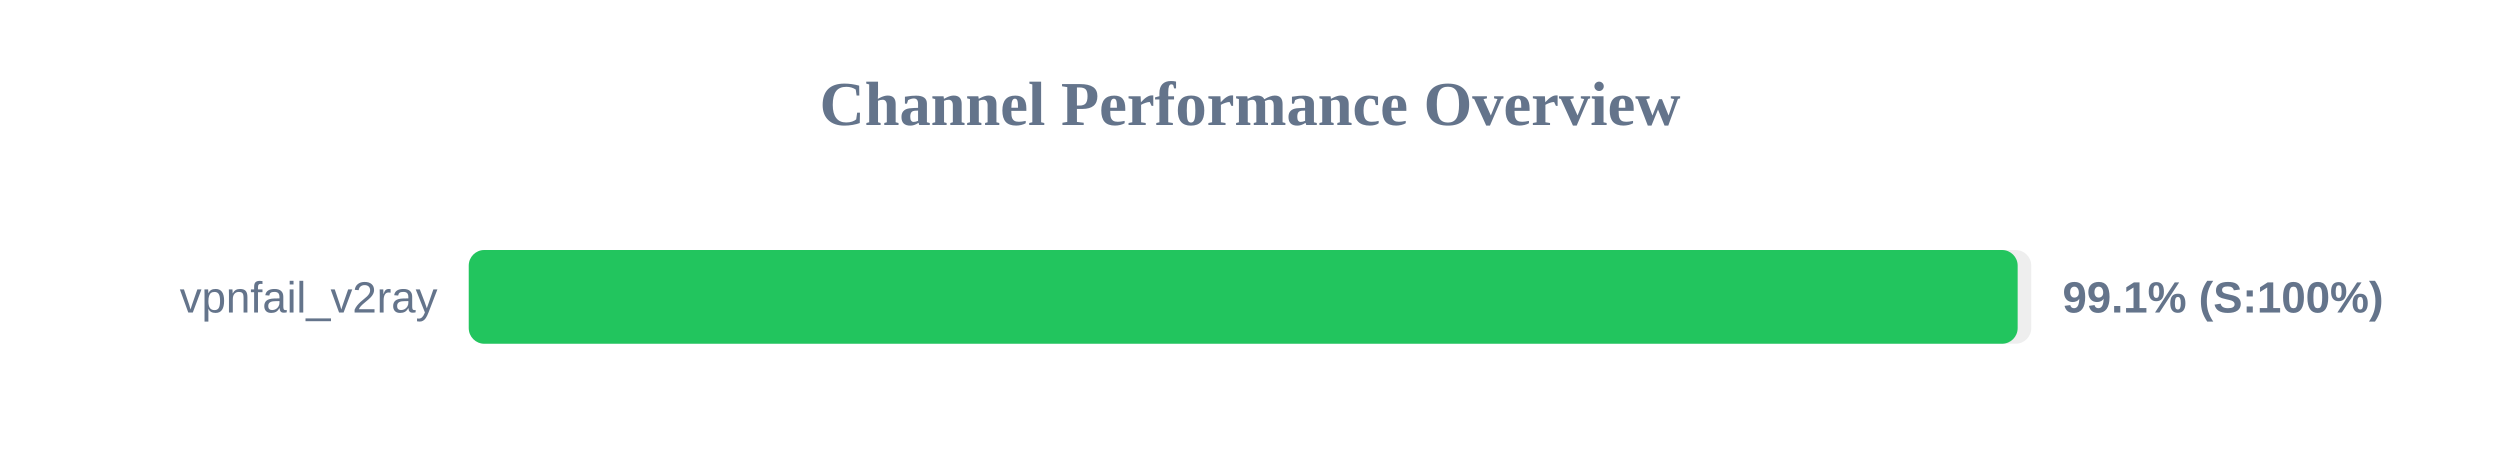
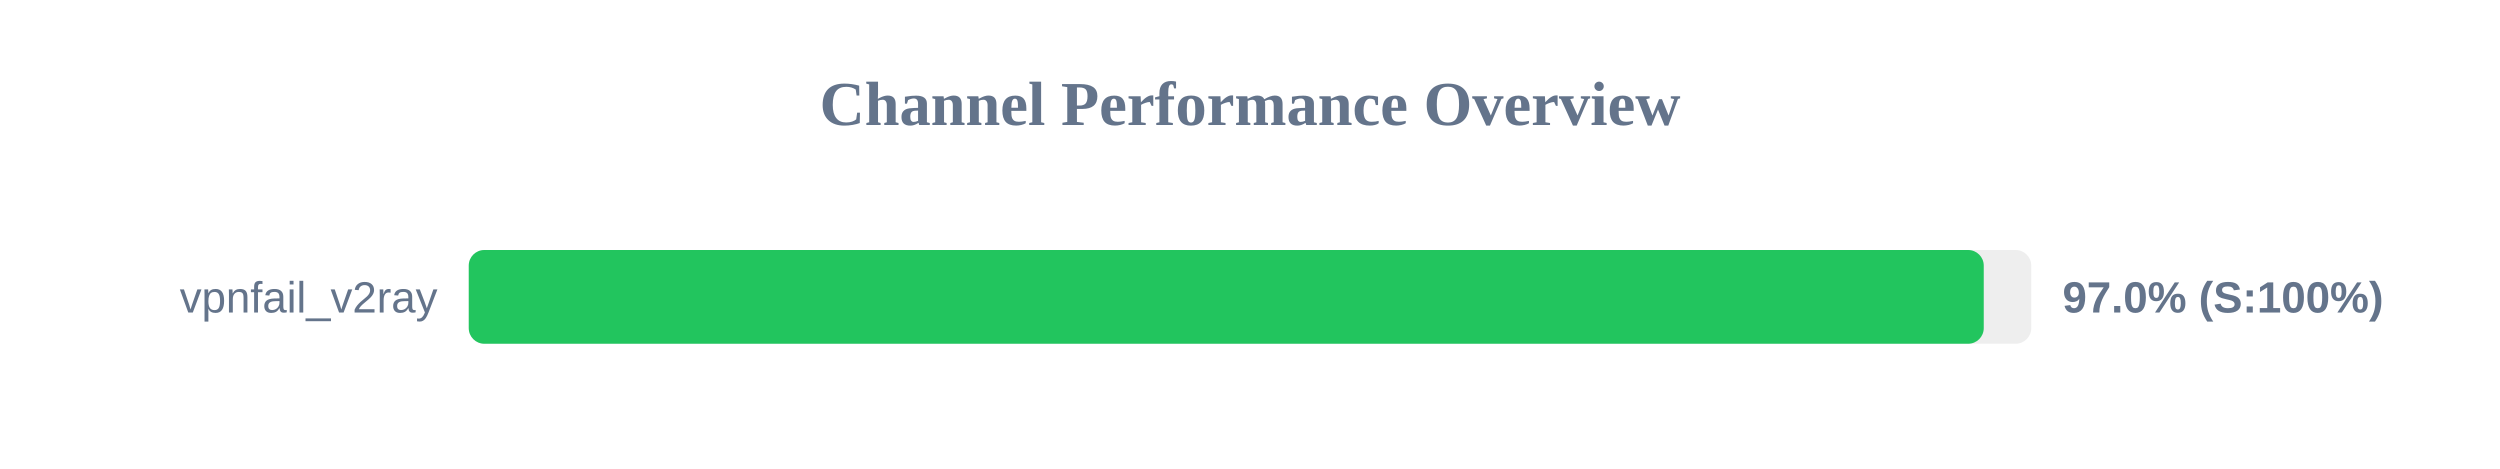
<svg xmlns="http://www.w3.org/2000/svg" width="800" height="150" version="1.1">
  <style>
        .row { font: 14px Arial; fill: #64748b; }
        .score { font: bold 14px Arial; fill: #64748b; }
    </style>
  <text x="400" y="40" text-anchor="middle" font-size="20px" font-weight="bold" fill="#64748b">Channel Performance Overview</text>
  <rect x="150" y="80" width="500" height="30" fill="#eee" rx="5" />
-   <rect x="150" y="80" width="495.65" height="30" fill="#22c55e" rx="5" />
+   <rect x="150" y="80" width="484.8" height="30" fill="#22c55e" rx="5" />
  <text x="140" y="100" text-anchor="end" class="row">vpnfail_v2ray</text>
-   <text x="660" y="100" text-anchor="start" class="score">99.1% (S:100%)</text>
+   <text x="660" y="100" text-anchor="start" class="score">97.0% (S:100%)</text>
</svg>
